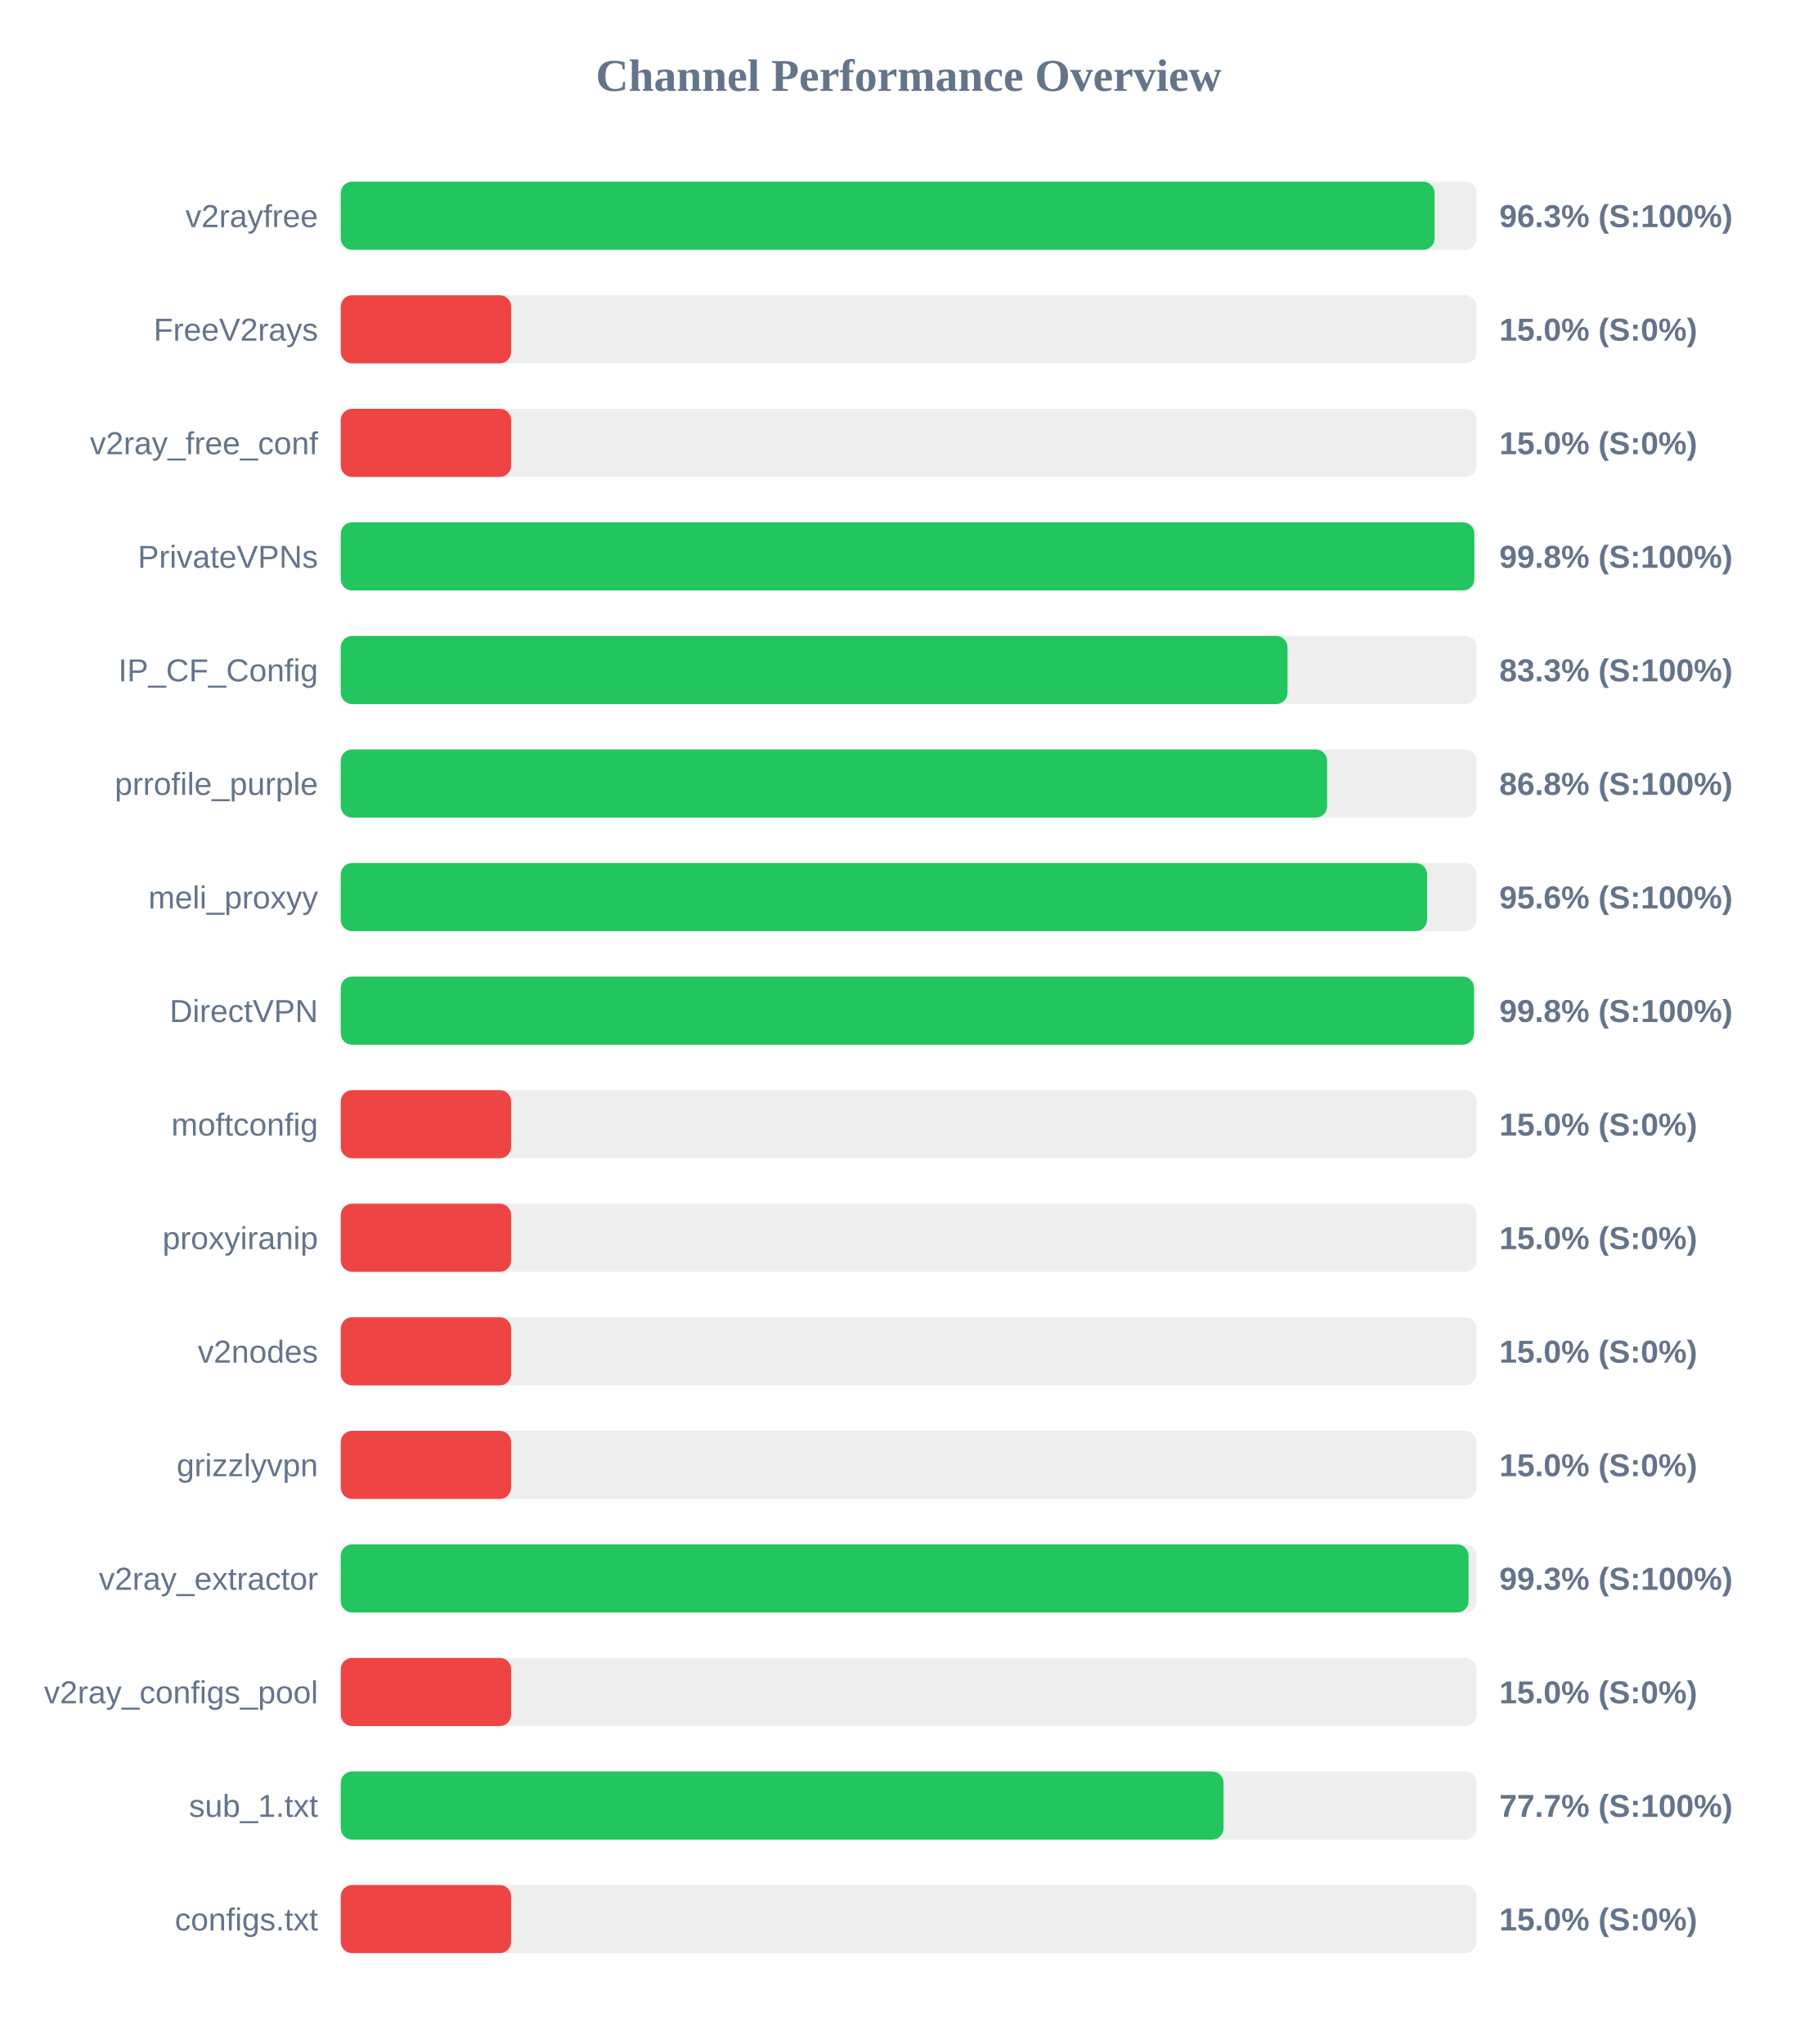
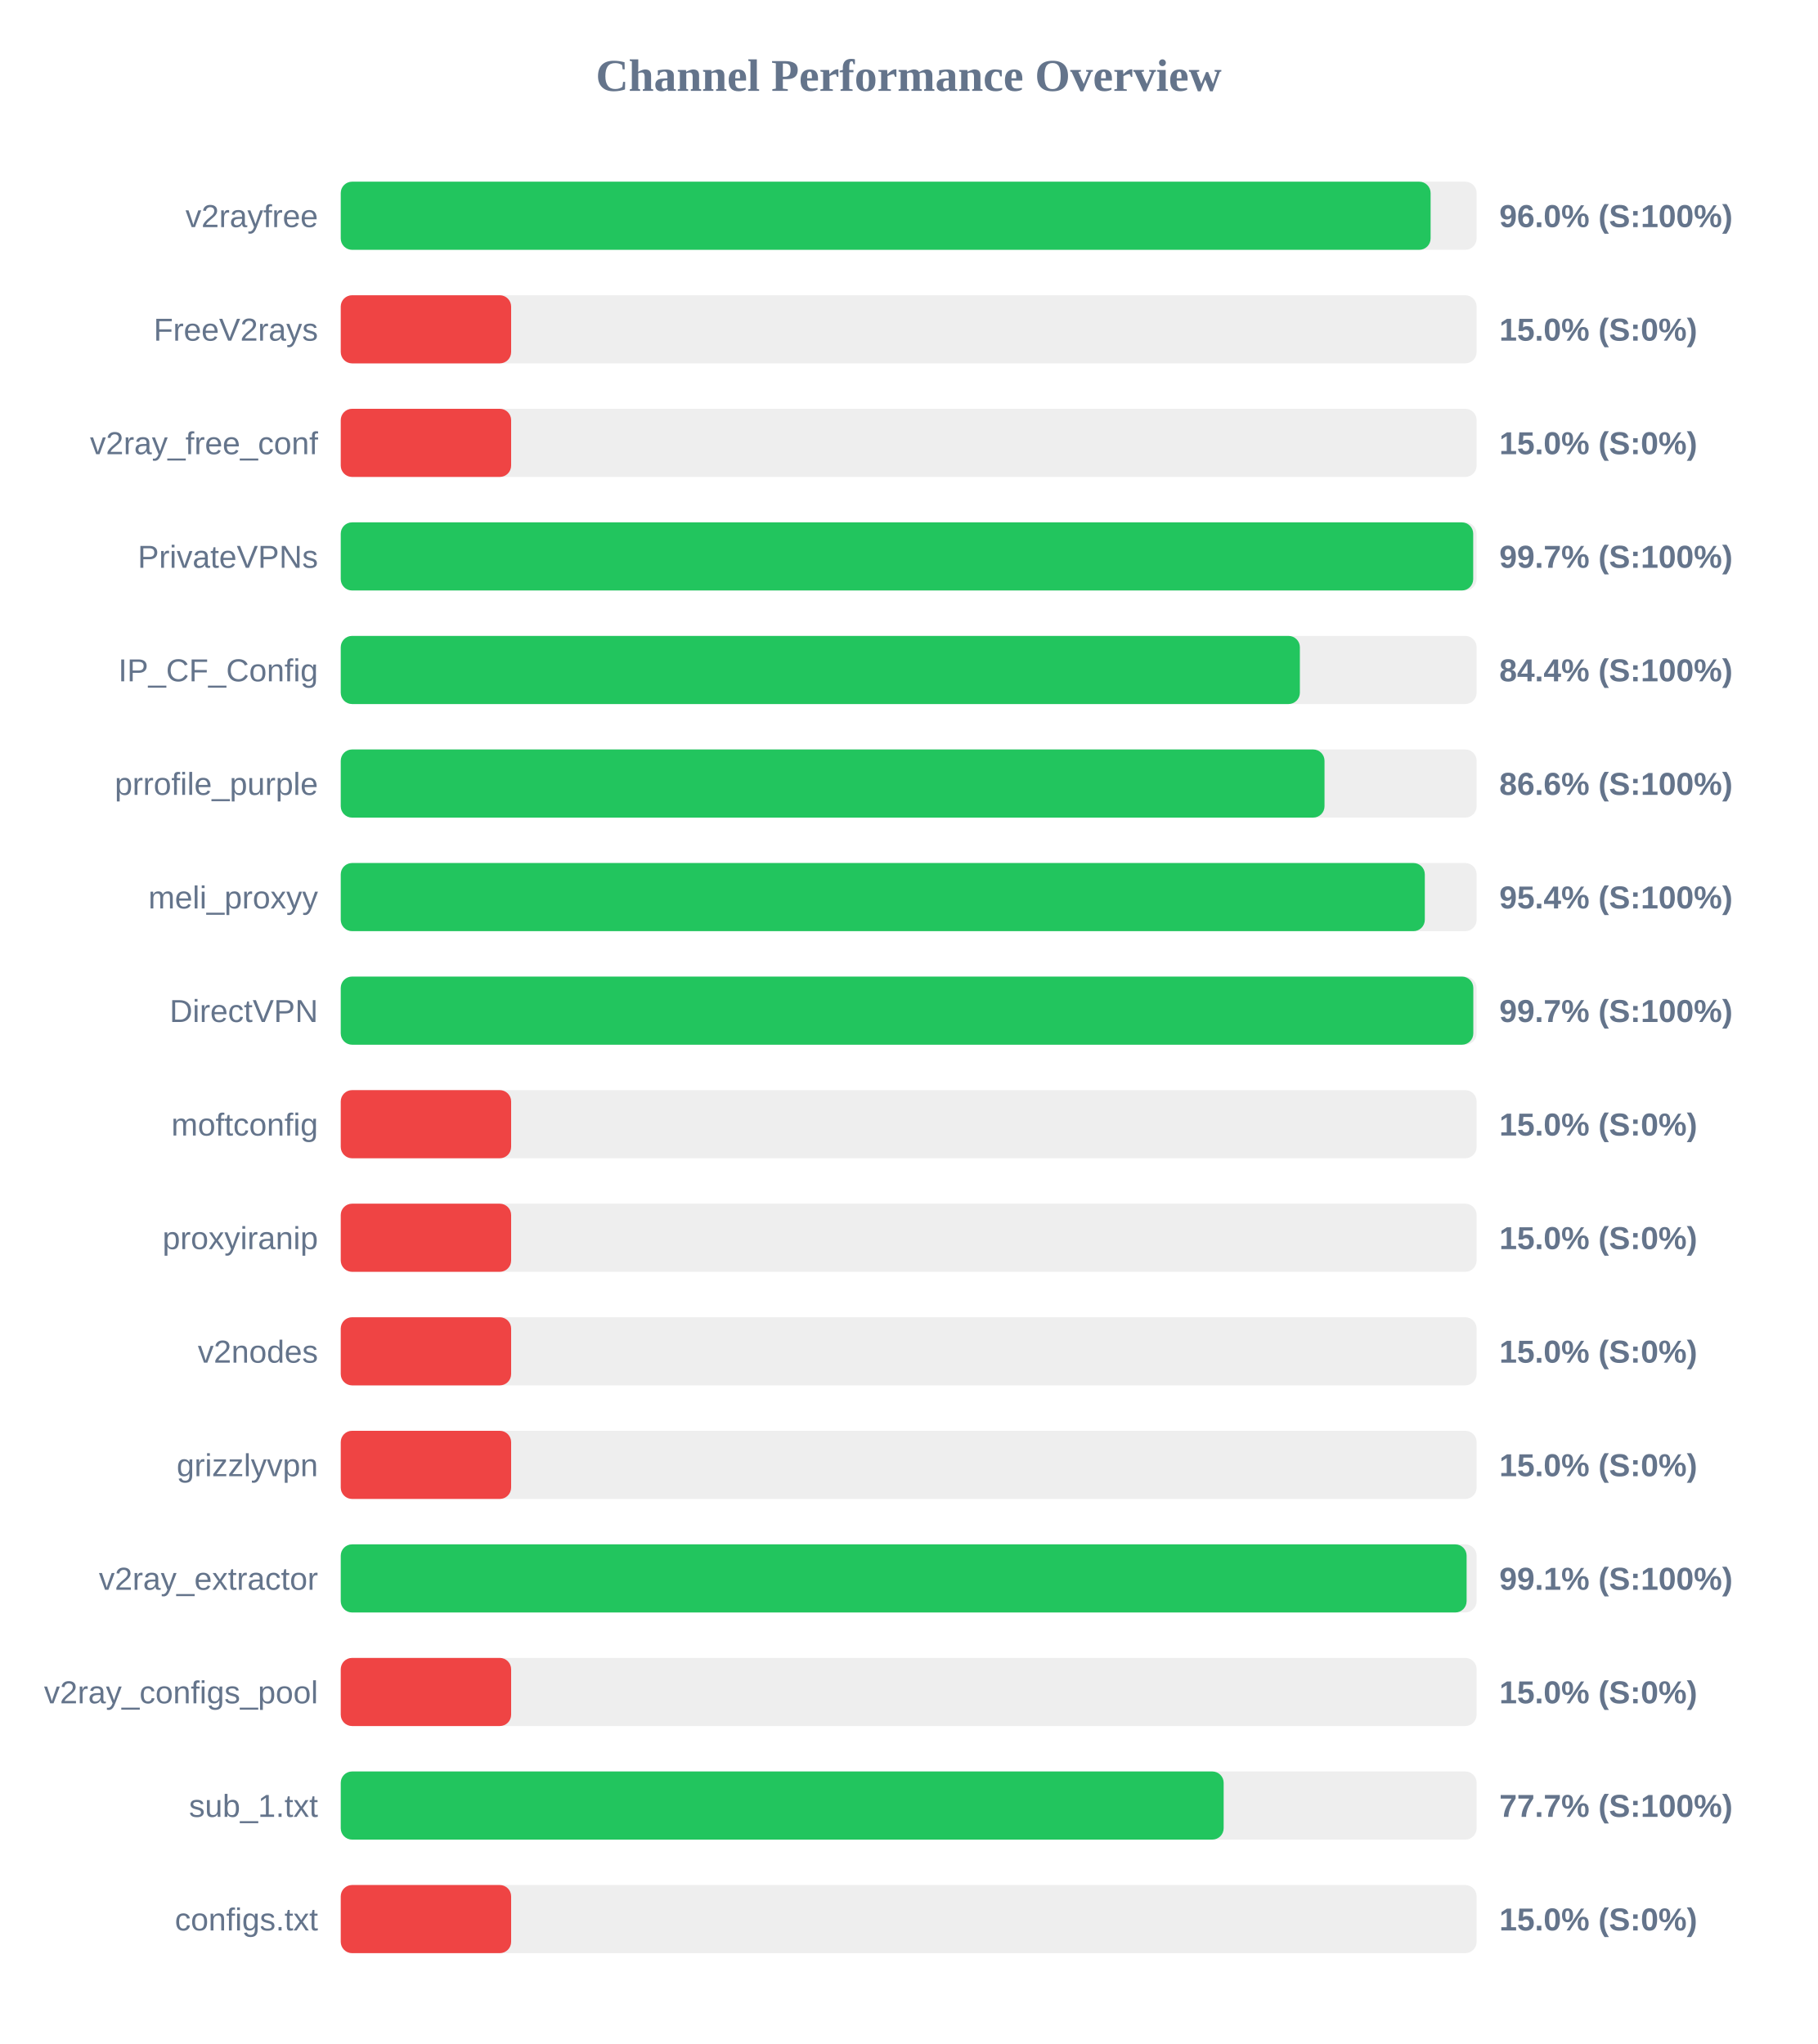
<svg xmlns="http://www.w3.org/2000/svg" width="800" height="900" version="1.1">
  <style>
        .row { font: 14px Arial; fill: #64748b; }
        .score { font: bold 14px Arial; fill: #64748b; }
    </style>
  <text x="400" y="40" text-anchor="middle" font-size="20px" font-weight="bold" fill="#64748b">Channel Performance Overview</text>
  <rect x="150" y="80" width="500" height="30" fill="#eee" rx="5" />
-   <rect x="150" y="80" width="481.5" height="30" fill="#22c55e" rx="5" />
+   <rect x="150" y="80" width="479.75" height="30" fill="#22c55e" rx="5" />
  <text x="140" y="100" text-anchor="end" class="row">v2rayfree</text>
-   <text x="660" y="100" text-anchor="start" class="score">96.3% (S:100%)</text>
+   <text x="660" y="100" text-anchor="start" class="score">96.0% (S:100%)</text>
  <rect x="150" y="130" width="500" height="30" fill="#eee" rx="5" />
  <rect x="150" y="130" width="75.0" height="30" fill="#ef4444" rx="5" />
  <text x="140" y="150" text-anchor="end" class="row">FreeV2rays</text>
  <text x="660" y="150" text-anchor="start" class="score">15.0% (S:0%)</text>
  <rect x="150" y="180" width="500" height="30" fill="#eee" rx="5" />
  <rect x="150" y="180" width="75.0" height="30" fill="#ef4444" rx="5" />
  <text x="140" y="200" text-anchor="end" class="row">v2ray_free_conf</text>
  <text x="660" y="200" text-anchor="start" class="score">15.0% (S:0%)</text>
  <rect x="150" y="230" width="500" height="30" fill="#eee" rx="5" />
-   <rect x="150" y="230" width="499.0" height="30" fill="#22c55e" rx="5" />
+   <rect x="150" y="230" width="498.5" height="30" fill="#22c55e" rx="5" />
  <text x="140" y="250" text-anchor="end" class="row">PrivateVPNs</text>
-   <text x="660" y="250" text-anchor="start" class="score">99.8% (S:100%)</text>
+   <text x="660" y="250" text-anchor="start" class="score">99.7% (S:100%)</text>
  <rect x="150" y="280" width="500" height="30" fill="#eee" rx="5" />
-   <rect x="150" y="280" width="416.75" height="30" fill="#22c55e" rx="5" />
+   <rect x="150" y="280" width="422.2" height="30" fill="#22c55e" rx="5" />
  <text x="140" y="300" text-anchor="end" class="row">IP_CF_Config</text>
-   <text x="660" y="300" text-anchor="start" class="score">83.3% (S:100%)</text>
+   <text x="660" y="300" text-anchor="start" class="score">84.4% (S:100%)</text>
  <rect x="150" y="330" width="500" height="30" fill="#eee" rx="5" />
-   <rect x="150" y="330" width="434.2" height="30" fill="#22c55e" rx="5" />
+   <rect x="150" y="330" width="433.05" height="30" fill="#22c55e" rx="5" />
  <text x="140" y="350" text-anchor="end" class="row">prrofile_purple</text>
-   <text x="660" y="350" text-anchor="start" class="score">86.8% (S:100%)</text>
+   <text x="660" y="350" text-anchor="start" class="score">86.6% (S:100%)</text>
  <rect x="150" y="380" width="500" height="30" fill="#eee" rx="5" />
-   <rect x="150" y="380" width="478.2" height="30" fill="#22c55e" rx="5" />
+   <rect x="150" y="380" width="477.2" height="30" fill="#22c55e" rx="5" />
  <text x="140" y="400" text-anchor="end" class="row">meli_proxyy</text>
-   <text x="660" y="400" text-anchor="start" class="score">95.6% (S:100%)</text>
+   <text x="660" y="400" text-anchor="start" class="score">95.4% (S:100%)</text>
  <rect x="150" y="430" width="500" height="30" fill="#eee" rx="5" />
-   <rect x="150" y="430" width="498.85" height="30" fill="#22c55e" rx="5" />
+   <rect x="150" y="430" width="498.55" height="30" fill="#22c55e" rx="5" />
  <text x="140" y="450" text-anchor="end" class="row">DirectVPN</text>
-   <text x="660" y="450" text-anchor="start" class="score">99.8% (S:100%)</text>
+   <text x="660" y="450" text-anchor="start" class="score">99.7% (S:100%)</text>
  <rect x="150" y="480" width="500" height="30" fill="#eee" rx="5" />
  <rect x="150" y="480" width="75.0" height="30" fill="#ef4444" rx="5" />
  <text x="140" y="500" text-anchor="end" class="row">moftconfig</text>
  <text x="660" y="500" text-anchor="start" class="score">15.0% (S:0%)</text>
  <rect x="150" y="530" width="500" height="30" fill="#eee" rx="5" />
  <rect x="150" y="530" width="75.0" height="30" fill="#ef4444" rx="5" />
  <text x="140" y="550" text-anchor="end" class="row">proxyiranip</text>
  <text x="660" y="550" text-anchor="start" class="score">15.0% (S:0%)</text>
  <rect x="150" y="580" width="500" height="30" fill="#eee" rx="5" />
  <rect x="150" y="580" width="75.0" height="30" fill="#ef4444" rx="5" />
  <text x="140" y="600" text-anchor="end" class="row">v2nodes</text>
  <text x="660" y="600" text-anchor="start" class="score">15.0% (S:0%)</text>
  <rect x="150" y="630" width="500" height="30" fill="#eee" rx="5" />
  <rect x="150" y="630" width="75.0" height="30" fill="#ef4444" rx="5" />
  <text x="140" y="650" text-anchor="end" class="row">grizzlyvpn</text>
  <text x="660" y="650" text-anchor="start" class="score">15.0% (S:0%)</text>
  <rect x="150" y="680" width="500" height="30" fill="#eee" rx="5" />
-   <rect x="150" y="680" width="496.45" height="30" fill="#22c55e" rx="5" />
+   <rect x="150" y="680" width="495.6" height="30" fill="#22c55e" rx="5" />
  <text x="140" y="700" text-anchor="end" class="row">v2ray_extractor</text>
-   <text x="660" y="700" text-anchor="start" class="score">99.3% (S:100%)</text>
+   <text x="660" y="700" text-anchor="start" class="score">99.1% (S:100%)</text>
  <rect x="150" y="730" width="500" height="30" fill="#eee" rx="5" />
  <rect x="150" y="730" width="75.0" height="30" fill="#ef4444" rx="5" />
  <text x="140" y="750" text-anchor="end" class="row">v2ray_configs_pool</text>
  <text x="660" y="750" text-anchor="start" class="score">15.0% (S:0%)</text>
  <rect x="150" y="780" width="500" height="30" fill="#eee" rx="5" />
-   <rect x="150" y="780" width="388.6" height="30" fill="#22c55e" rx="5" />
+   <rect x="150" y="780" width="388.65" height="30" fill="#22c55e" rx="5" />
  <text x="140" y="800" text-anchor="end" class="row">sub_1.txt</text>
  <text x="660" y="800" text-anchor="start" class="score">77.7% (S:100%)</text>
  <rect x="150" y="830" width="500" height="30" fill="#eee" rx="5" />
  <rect x="150" y="830" width="75.0" height="30" fill="#ef4444" rx="5" />
  <text x="140" y="850" text-anchor="end" class="row">configs.txt</text>
  <text x="660" y="850" text-anchor="start" class="score">15.0% (S:0%)</text>
</svg>
